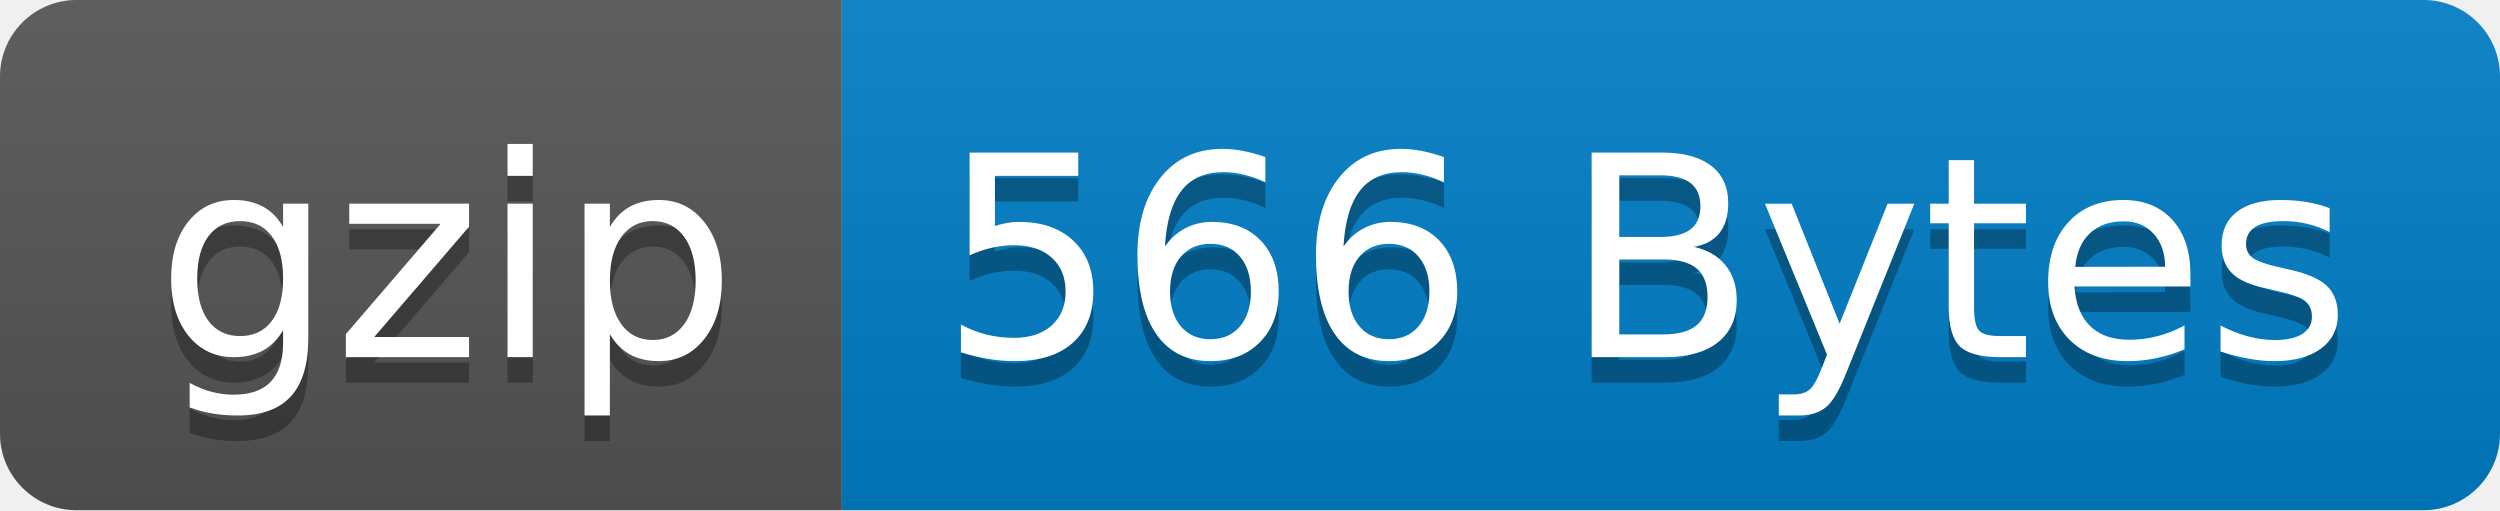
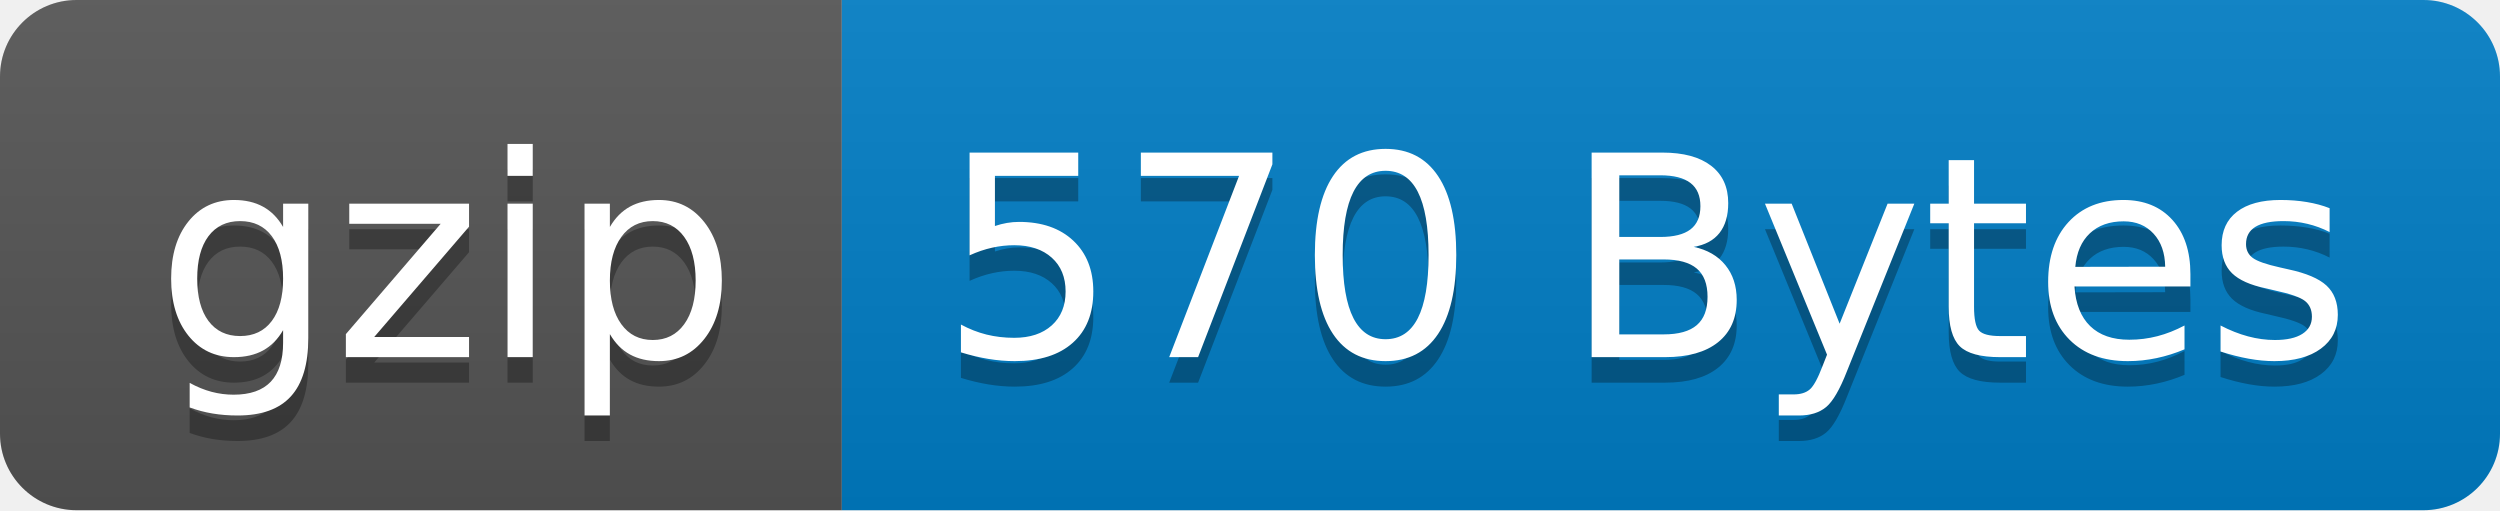
- <svg xmlns="http://www.w3.org/2000/svg" width="98" height="20" role="img" aria-label="gzip: 566 Bytes">
+ <svg xmlns="http://www.w3.org/2000/svg" width="98" height="20" role="img" aria-label="gzip: 570 Bytes">
  <linearGradient id="s" x2="0" y2="100%">
    <stop offset="0" stop-color="#bbb" stop-opacity=".1" />
    <stop offset="1" stop-opacity=".1" />
  </linearGradient>
  <clipPath id="r">
    <rect width="98" height="20" rx="3" fill="#fff" />
  </clipPath>
  <g clip-path="url(#r)">
    <rect width="33" height="20" fill="#555" />
    <rect x="33" width="65" height="20" fill="#007ec6" />
    <rect width="98" height="20" fill="url(#s)" />
  </g>
  <g fill="#fff" text-anchor="middle" font-family="Verdana,Geneva,DejaVu Sans,sans-serif" text-rendering="geometricPrecision" font-size="110">
    <text aria-hidden="true" x="175" y="150" fill="#010101" fill-opacity=".3" transform="scale(.1)" textLength="230">gzip</text>
    <text x="175" y="140" transform="scale(.1)" fill="#fff" textLength="230">gzip</text>
-     <text aria-hidden="true" x="645" y="150" fill="#010101" fill-opacity=".3" transform="scale(.1)" textLength="550">566 Bytes</text>
-     <text x="645" y="140" transform="scale(.1)" fill="#fff" textLength="550">566 Bytes</text>
+     <text aria-hidden="true" x="645" y="150" fill="#010101" fill-opacity=".3" transform="scale(.1)" textLength="550">570 Bytes</text>
+     <text x="645" y="140" transform="scale(.1)" fill="#fff" textLength="550">570 Bytes</text>
  </g>
</svg>
